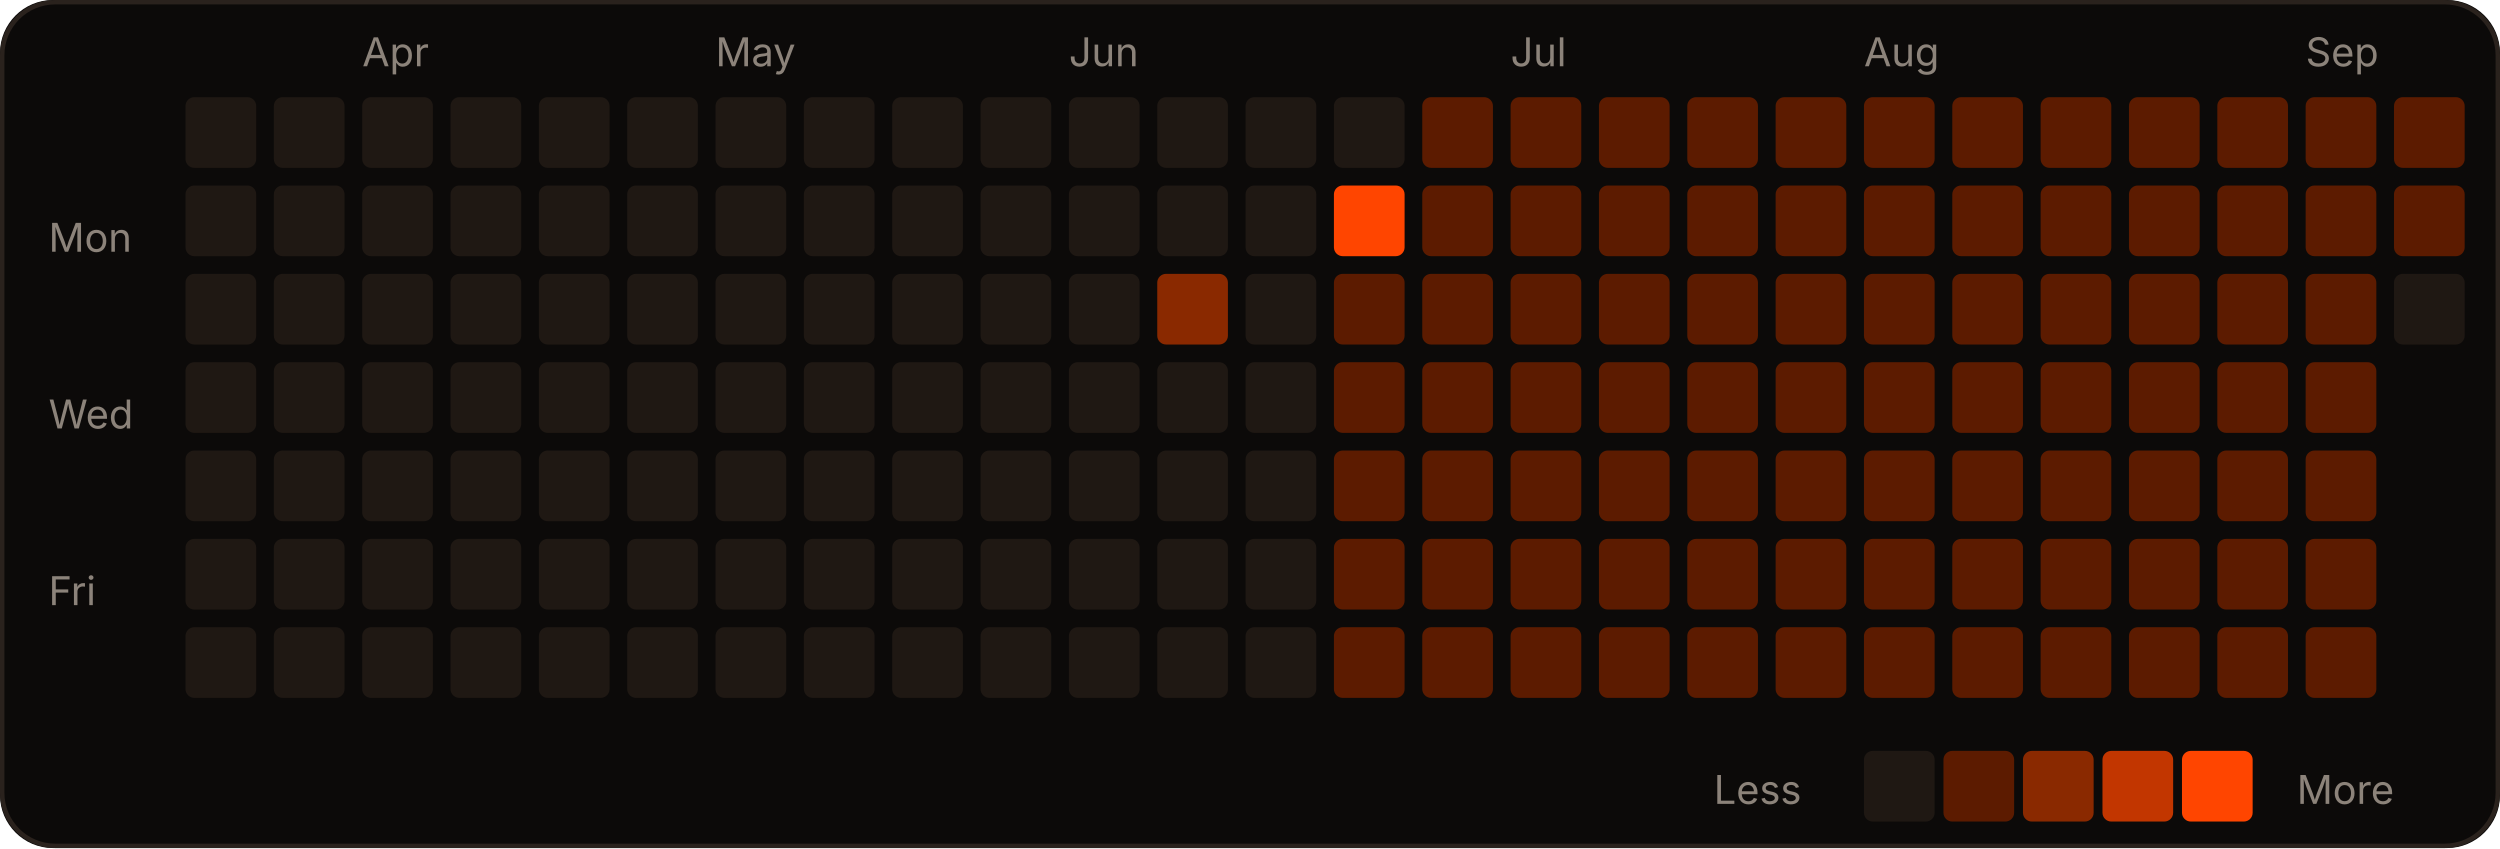
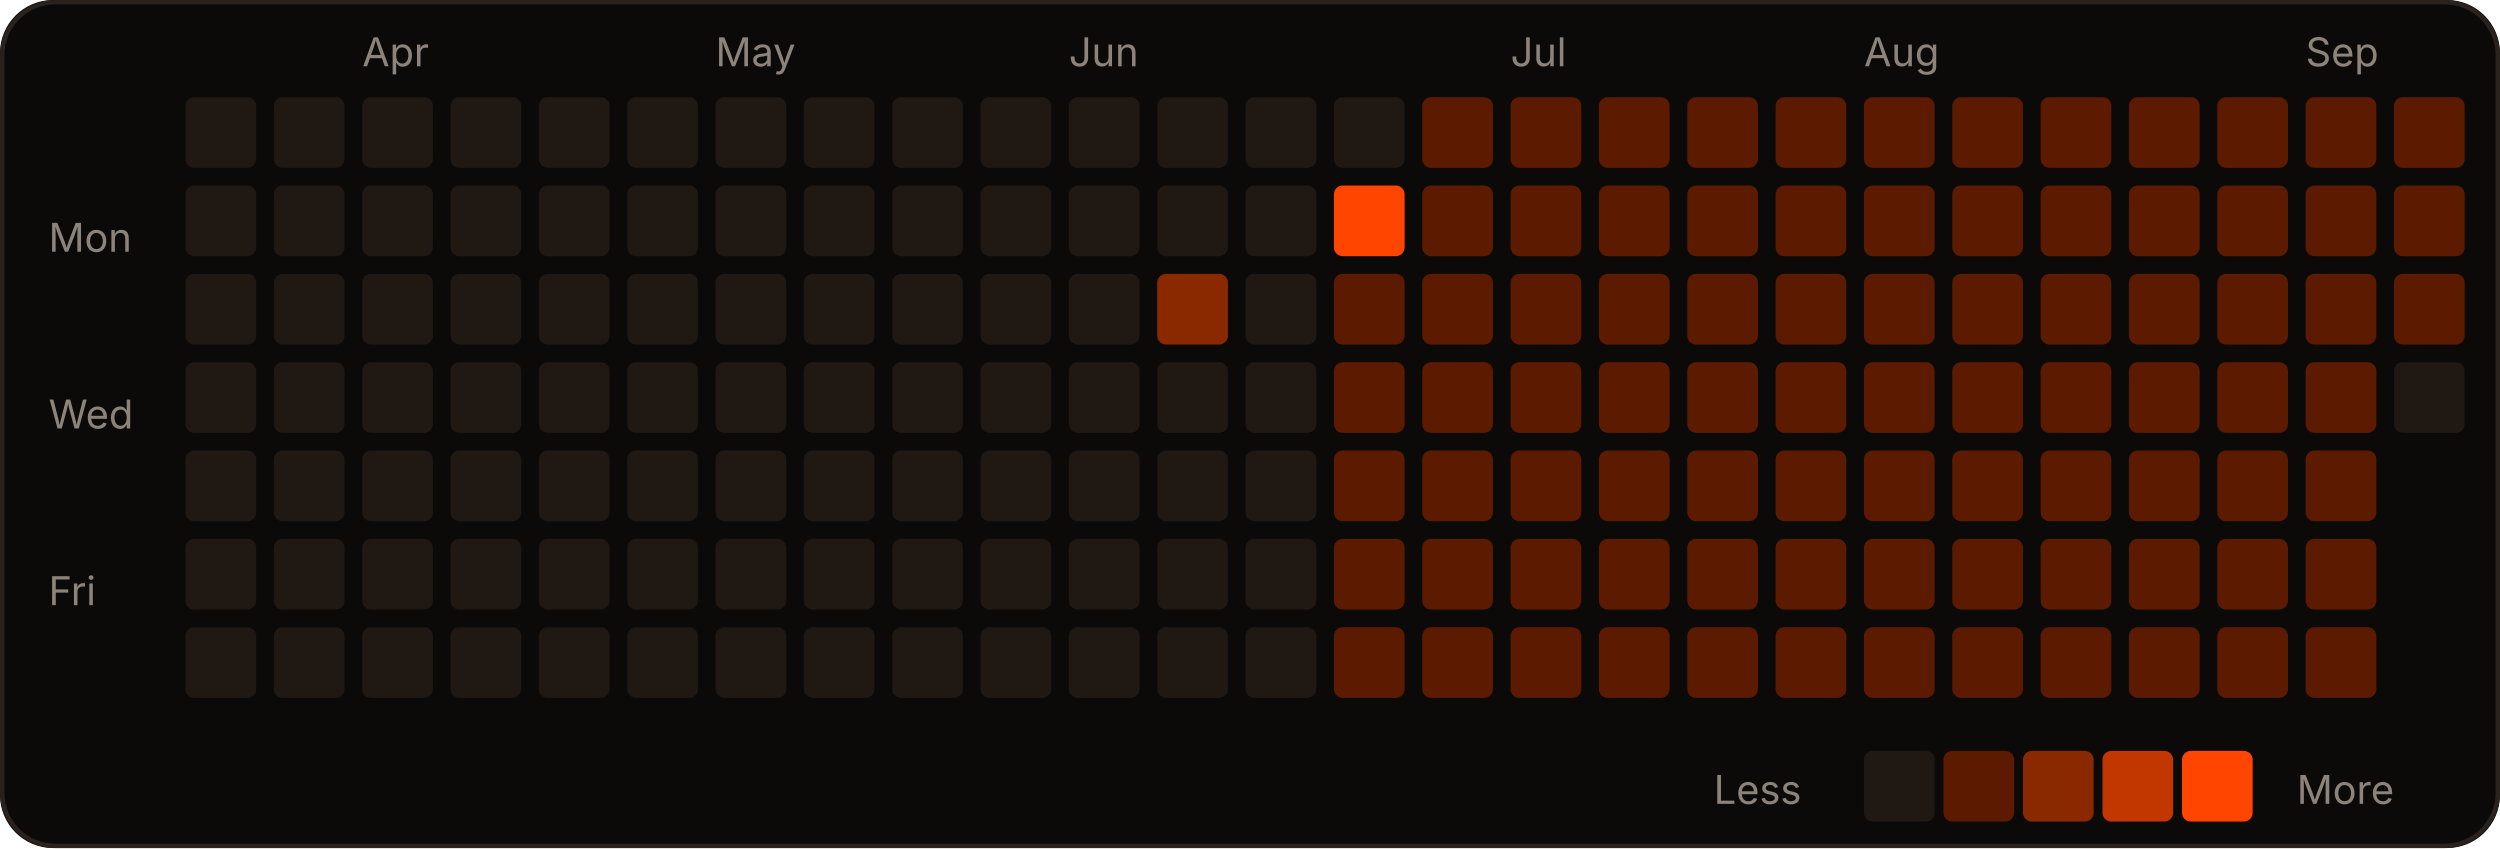
<svg xmlns="http://www.w3.org/2000/svg" width="566" height="192" viewBox="0 0 566 192" role="img">
  <rect width="566" height="192" rx="12" fill="#0c0a09" />
  <rect x="0.5" y="0.5" width="565" height="191" rx="12" fill="none" stroke="#2a221d" />
  <text x="82" y="15" fill="#8c837a" font-size="9" font-family="-apple-system,Segoe UI,sans-serif">Apr</text>
  <text x="162" y="15" fill="#8c837a" font-size="9" font-family="-apple-system,Segoe UI,sans-serif">May</text>
  <text x="242" y="15" fill="#8c837a" font-size="9" font-family="-apple-system,Segoe UI,sans-serif">Jun</text>
  <text x="342" y="15" fill="#8c837a" font-size="9" font-family="-apple-system,Segoe UI,sans-serif">Jul</text>
  <text x="422" y="15" fill="#8c837a" font-size="9" font-family="-apple-system,Segoe UI,sans-serif">Aug</text>
  <text x="522" y="15" fill="#8c837a" font-size="9" font-family="-apple-system,Segoe UI,sans-serif">Sep</text>
  <text x="11" y="57" fill="#8c837a" font-size="9" font-family="-apple-system,Segoe UI,sans-serif">Mon</text>
  <text x="11" y="97" fill="#8c837a" font-size="9" font-family="-apple-system,Segoe UI,sans-serif">Wed</text>
  <text x="11" y="137" fill="#8c837a" font-size="9" font-family="-apple-system,Segoe UI,sans-serif">Fri</text>
  <rect x="42" y="22" width="16" height="16" rx="2" fill="#1f1813" />
  <rect x="42" y="42" width="16" height="16" rx="2" fill="#1f1813" />
  <rect x="42" y="62" width="16" height="16" rx="2" fill="#1f1813" />
  <rect x="42" y="82" width="16" height="16" rx="2" fill="#1f1813" />
  <rect x="42" y="102" width="16" height="16" rx="2" fill="#1f1813" />
  <rect x="42" y="122" width="16" height="16" rx="2" fill="#1f1813" />
  <rect x="42" y="142" width="16" height="16" rx="2" fill="#1f1813" />
  <rect x="62" y="22" width="16" height="16" rx="2" fill="#1f1813" />
  <rect x="62" y="42" width="16" height="16" rx="2" fill="#1f1813" />
  <rect x="62" y="62" width="16" height="16" rx="2" fill="#1f1813" />
  <rect x="62" y="82" width="16" height="16" rx="2" fill="#1f1813" />
  <rect x="62" y="102" width="16" height="16" rx="2" fill="#1f1813" />
  <rect x="62" y="122" width="16" height="16" rx="2" fill="#1f1813" />
  <rect x="62" y="142" width="16" height="16" rx="2" fill="#1f1813" />
  <rect x="82" y="22" width="16" height="16" rx="2" fill="#1f1813" />
  <rect x="82" y="42" width="16" height="16" rx="2" fill="#1f1813" />
  <rect x="82" y="62" width="16" height="16" rx="2" fill="#1f1813" />
  <rect x="82" y="82" width="16" height="16" rx="2" fill="#1f1813" />
  <rect x="82" y="102" width="16" height="16" rx="2" fill="#1f1813" />
  <rect x="82" y="122" width="16" height="16" rx="2" fill="#1f1813" />
  <rect x="82" y="142" width="16" height="16" rx="2" fill="#1f1813" />
  <rect x="102" y="22" width="16" height="16" rx="2" fill="#1f1813" />
  <rect x="102" y="42" width="16" height="16" rx="2" fill="#1f1813" />
  <rect x="102" y="62" width="16" height="16" rx="2" fill="#1f1813" />
  <rect x="102" y="82" width="16" height="16" rx="2" fill="#1f1813" />
  <rect x="102" y="102" width="16" height="16" rx="2" fill="#1f1813" />
  <rect x="102" y="122" width="16" height="16" rx="2" fill="#1f1813" />
  <rect x="102" y="142" width="16" height="16" rx="2" fill="#1f1813" />
  <rect x="122" y="22" width="16" height="16" rx="2" fill="#1f1813" />
  <rect x="122" y="42" width="16" height="16" rx="2" fill="#1f1813" />
  <rect x="122" y="62" width="16" height="16" rx="2" fill="#1f1813" />
  <rect x="122" y="82" width="16" height="16" rx="2" fill="#1f1813" />
  <rect x="122" y="102" width="16" height="16" rx="2" fill="#1f1813" />
  <rect x="122" y="122" width="16" height="16" rx="2" fill="#1f1813" />
  <rect x="122" y="142" width="16" height="16" rx="2" fill="#1f1813" />
  <rect x="142" y="22" width="16" height="16" rx="2" fill="#1f1813" />
  <rect x="142" y="42" width="16" height="16" rx="2" fill="#1f1813" />
  <rect x="142" y="62" width="16" height="16" rx="2" fill="#1f1813" />
  <rect x="142" y="82" width="16" height="16" rx="2" fill="#1f1813" />
  <rect x="142" y="102" width="16" height="16" rx="2" fill="#1f1813" />
  <rect x="142" y="122" width="16" height="16" rx="2" fill="#1f1813" />
  <rect x="142" y="142" width="16" height="16" rx="2" fill="#1f1813" />
  <rect x="162" y="22" width="16" height="16" rx="2" fill="#1f1813" />
  <rect x="162" y="42" width="16" height="16" rx="2" fill="#1f1813" />
  <rect x="162" y="62" width="16" height="16" rx="2" fill="#1f1813" />
  <rect x="162" y="82" width="16" height="16" rx="2" fill="#1f1813" />
  <rect x="162" y="102" width="16" height="16" rx="2" fill="#1f1813" />
  <rect x="162" y="122" width="16" height="16" rx="2" fill="#1f1813" />
  <rect x="162" y="142" width="16" height="16" rx="2" fill="#1f1813" />
  <rect x="182" y="22" width="16" height="16" rx="2" fill="#1f1813" />
  <rect x="182" y="42" width="16" height="16" rx="2" fill="#1f1813" />
  <rect x="182" y="62" width="16" height="16" rx="2" fill="#1f1813" />
  <rect x="182" y="82" width="16" height="16" rx="2" fill="#1f1813" />
  <rect x="182" y="102" width="16" height="16" rx="2" fill="#1f1813" />
  <rect x="182" y="122" width="16" height="16" rx="2" fill="#1f1813" />
  <rect x="182" y="142" width="16" height="16" rx="2" fill="#1f1813" />
  <rect x="202" y="22" width="16" height="16" rx="2" fill="#1f1813" />
  <rect x="202" y="42" width="16" height="16" rx="2" fill="#1f1813" />
  <rect x="202" y="62" width="16" height="16" rx="2" fill="#1f1813" />
  <rect x="202" y="82" width="16" height="16" rx="2" fill="#1f1813" />
  <rect x="202" y="102" width="16" height="16" rx="2" fill="#1f1813" />
  <rect x="202" y="122" width="16" height="16" rx="2" fill="#1f1813" />
  <rect x="202" y="142" width="16" height="16" rx="2" fill="#1f1813" />
  <rect x="222" y="22" width="16" height="16" rx="2" fill="#1f1813" />
  <rect x="222" y="42" width="16" height="16" rx="2" fill="#1f1813" />
  <rect x="222" y="62" width="16" height="16" rx="2" fill="#1f1813" />
  <rect x="222" y="82" width="16" height="16" rx="2" fill="#1f1813" />
  <rect x="222" y="102" width="16" height="16" rx="2" fill="#1f1813" />
  <rect x="222" y="122" width="16" height="16" rx="2" fill="#1f1813" />
  <rect x="222" y="142" width="16" height="16" rx="2" fill="#1f1813" />
  <rect x="242" y="22" width="16" height="16" rx="2" fill="#1f1813" />
  <rect x="242" y="42" width="16" height="16" rx="2" fill="#1f1813" />
  <rect x="242" y="62" width="16" height="16" rx="2" fill="#1f1813" />
  <rect x="242" y="82" width="16" height="16" rx="2" fill="#1f1813" />
  <rect x="242" y="102" width="16" height="16" rx="2" fill="#1f1813" />
  <rect x="242" y="122" width="16" height="16" rx="2" fill="#1f1813" />
  <rect x="242" y="142" width="16" height="16" rx="2" fill="#1f1813" />
  <rect x="262" y="22" width="16" height="16" rx="2" fill="#1f1813" />
  <rect x="262" y="42" width="16" height="16" rx="2" fill="#1f1813" />
  <rect x="262" y="62" width="16" height="16" rx="2" fill="#8a2900" />
  <rect x="262" y="82" width="16" height="16" rx="2" fill="#1f1813" />
  <rect x="262" y="102" width="16" height="16" rx="2" fill="#1f1813" />
  <rect x="262" y="122" width="16" height="16" rx="2" fill="#1f1813" />
  <rect x="262" y="142" width="16" height="16" rx="2" fill="#1f1813" />
  <rect x="282" y="22" width="16" height="16" rx="2" fill="#1f1813" />
  <rect x="282" y="42" width="16" height="16" rx="2" fill="#1f1813" />
  <rect x="282" y="62" width="16" height="16" rx="2" fill="#1f1813" />
  <rect x="282" y="82" width="16" height="16" rx="2" fill="#1f1813" />
  <rect x="282" y="102" width="16" height="16" rx="2" fill="#1f1813" />
  <rect x="282" y="122" width="16" height="16" rx="2" fill="#1f1813" />
  <rect x="282" y="142" width="16" height="16" rx="2" fill="#1f1813" />
  <rect x="302" y="22" width="16" height="16" rx="2" fill="#1f1813" />
  <rect x="302" y="42" width="16" height="16" rx="2" fill="#FF4500" />
  <rect x="302" y="62" width="16" height="16" rx="2" fill="#5c1b00" />
  <rect x="302" y="82" width="16" height="16" rx="2" fill="#5c1b00" />
  <rect x="302" y="102" width="16" height="16" rx="2" fill="#5c1b00" />
  <rect x="302" y="122" width="16" height="16" rx="2" fill="#5c1b00" />
  <rect x="302" y="142" width="16" height="16" rx="2" fill="#5c1b00" />
  <rect x="322" y="22" width="16" height="16" rx="2" fill="#5c1b00" />
  <rect x="322" y="42" width="16" height="16" rx="2" fill="#5c1b00" />
  <rect x="322" y="62" width="16" height="16" rx="2" fill="#5c1b00" />
  <rect x="322" y="82" width="16" height="16" rx="2" fill="#5c1b00" />
  <rect x="322" y="102" width="16" height="16" rx="2" fill="#5c1b00" />
  <rect x="322" y="122" width="16" height="16" rx="2" fill="#5c1b00" />
  <rect x="322" y="142" width="16" height="16" rx="2" fill="#5c1b00" />
  <rect x="342" y="22" width="16" height="16" rx="2" fill="#5c1b00" />
  <rect x="342" y="42" width="16" height="16" rx="2" fill="#5c1b00" />
  <rect x="342" y="62" width="16" height="16" rx="2" fill="#5c1b00" />
  <rect x="342" y="82" width="16" height="16" rx="2" fill="#5c1b00" />
  <rect x="342" y="102" width="16" height="16" rx="2" fill="#5c1b00" />
  <rect x="342" y="122" width="16" height="16" rx="2" fill="#5c1b00" />
  <rect x="342" y="142" width="16" height="16" rx="2" fill="#5c1b00" />
  <rect x="362" y="22" width="16" height="16" rx="2" fill="#5c1b00" />
  <rect x="362" y="42" width="16" height="16" rx="2" fill="#5c1b00" />
  <rect x="362" y="62" width="16" height="16" rx="2" fill="#5c1b00" />
  <rect x="362" y="82" width="16" height="16" rx="2" fill="#5c1b00" />
  <rect x="362" y="102" width="16" height="16" rx="2" fill="#5c1b00" />
  <rect x="362" y="122" width="16" height="16" rx="2" fill="#5c1b00" />
  <rect x="362" y="142" width="16" height="16" rx="2" fill="#5c1b00" />
  <rect x="382" y="22" width="16" height="16" rx="2" fill="#5c1b00" />
  <rect x="382" y="42" width="16" height="16" rx="2" fill="#5c1b00" />
  <rect x="382" y="62" width="16" height="16" rx="2" fill="#5c1b00" />
  <rect x="382" y="82" width="16" height="16" rx="2" fill="#5c1b00" />
  <rect x="382" y="102" width="16" height="16" rx="2" fill="#5c1b00" />
  <rect x="382" y="122" width="16" height="16" rx="2" fill="#5c1b00" />
  <rect x="382" y="142" width="16" height="16" rx="2" fill="#5c1b00" />
  <rect x="402" y="22" width="16" height="16" rx="2" fill="#5c1b00" />
  <rect x="402" y="42" width="16" height="16" rx="2" fill="#5c1b00" />
  <rect x="402" y="62" width="16" height="16" rx="2" fill="#5c1b00" />
  <rect x="402" y="82" width="16" height="16" rx="2" fill="#5c1b00" />
  <rect x="402" y="102" width="16" height="16" rx="2" fill="#5c1b00" />
  <rect x="402" y="122" width="16" height="16" rx="2" fill="#5c1b00" />
  <rect x="402" y="142" width="16" height="16" rx="2" fill="#5c1b00" />
  <rect x="422" y="22" width="16" height="16" rx="2" fill="#5c1b00" />
  <rect x="422" y="42" width="16" height="16" rx="2" fill="#5c1b00" />
  <rect x="422" y="62" width="16" height="16" rx="2" fill="#5c1b00" />
  <rect x="422" y="82" width="16" height="16" rx="2" fill="#5c1b00" />
  <rect x="422" y="102" width="16" height="16" rx="2" fill="#5c1b00" />
  <rect x="422" y="122" width="16" height="16" rx="2" fill="#5c1b00" />
  <rect x="422" y="142" width="16" height="16" rx="2" fill="#5c1b00" />
  <rect x="442" y="22" width="16" height="16" rx="2" fill="#5c1b00" />
  <rect x="442" y="42" width="16" height="16" rx="2" fill="#5c1b00" />
  <rect x="442" y="62" width="16" height="16" rx="2" fill="#5c1b00" />
  <rect x="442" y="82" width="16" height="16" rx="2" fill="#5c1b00" />
  <rect x="442" y="102" width="16" height="16" rx="2" fill="#5c1b00" />
  <rect x="442" y="122" width="16" height="16" rx="2" fill="#5c1b00" />
  <rect x="442" y="142" width="16" height="16" rx="2" fill="#5c1b00" />
  <rect x="462" y="22" width="16" height="16" rx="2" fill="#5c1b00" />
  <rect x="462" y="42" width="16" height="16" rx="2" fill="#5c1b00" />
  <rect x="462" y="62" width="16" height="16" rx="2" fill="#5c1b00" />
  <rect x="462" y="82" width="16" height="16" rx="2" fill="#5c1b00" />
  <rect x="462" y="102" width="16" height="16" rx="2" fill="#5c1b00" />
  <rect x="462" y="122" width="16" height="16" rx="2" fill="#5c1b00" />
  <rect x="462" y="142" width="16" height="16" rx="2" fill="#5c1b00" />
  <rect x="482" y="22" width="16" height="16" rx="2" fill="#5c1b00" />
  <rect x="482" y="42" width="16" height="16" rx="2" fill="#5c1b00" />
  <rect x="482" y="62" width="16" height="16" rx="2" fill="#5c1b00" />
  <rect x="482" y="82" width="16" height="16" rx="2" fill="#5c1b00" />
  <rect x="482" y="102" width="16" height="16" rx="2" fill="#5c1b00" />
  <rect x="482" y="122" width="16" height="16" rx="2" fill="#5c1b00" />
  <rect x="482" y="142" width="16" height="16" rx="2" fill="#5c1b00" />
  <rect x="502" y="22" width="16" height="16" rx="2" fill="#5c1b00" />
  <rect x="502" y="42" width="16" height="16" rx="2" fill="#5c1b00" />
  <rect x="502" y="62" width="16" height="16" rx="2" fill="#5c1b00" />
  <rect x="502" y="82" width="16" height="16" rx="2" fill="#5c1b00" />
  <rect x="502" y="102" width="16" height="16" rx="2" fill="#5c1b00" />
  <rect x="502" y="122" width="16" height="16" rx="2" fill="#5c1b00" />
  <rect x="502" y="142" width="16" height="16" rx="2" fill="#5c1b00" />
  <rect x="522" y="22" width="16" height="16" rx="2" fill="#5c1b00" />
  <rect x="522" y="42" width="16" height="16" rx="2" fill="#5c1b00" />
  <rect x="522" y="62" width="16" height="16" rx="2" fill="#5c1b00" />
  <rect x="522" y="82" width="16" height="16" rx="2" fill="#5c1b00" />
  <rect x="522" y="102" width="16" height="16" rx="2" fill="#5c1b00" />
  <rect x="522" y="122" width="16" height="16" rx="2" fill="#5c1b00" />
  <rect x="522" y="142" width="16" height="16" rx="2" fill="#5c1b00" />
  <rect x="542" y="22" width="16" height="16" rx="2" fill="#5c1b00" />
  <rect x="542" y="42" width="16" height="16" rx="2" fill="#5c1b00" />
-   <rect x="542" y="62" width="16" height="16" rx="2" fill="#1f1813" />
+   <rect x="542" y="62" width="16" height="16" rx="2" fill="#5c1b00" />
+   <rect x="542" y="82" width="16" height="16" rx="2" fill="#1f1813" />
  <text x="388" y="182" fill="#8c837a" font-size="9" font-family="-apple-system,Segoe UI,sans-serif">Less</text>
  <rect x="422" y="170" width="16" height="16" rx="2" fill="#1f1813" />
  <rect x="440" y="170" width="16" height="16" rx="2" fill="#5c1b00" />
  <rect x="458" y="170" width="16" height="16" rx="2" fill="#8a2900" />
  <rect x="476" y="170" width="16" height="16" rx="2" fill="#c23600" />
  <rect x="494" y="170" width="16" height="16" rx="2" fill="#FF4500" />
  <text x="520" y="182" fill="#8c837a" font-size="9" font-family="-apple-system,Segoe UI,sans-serif">More</text>
</svg>
